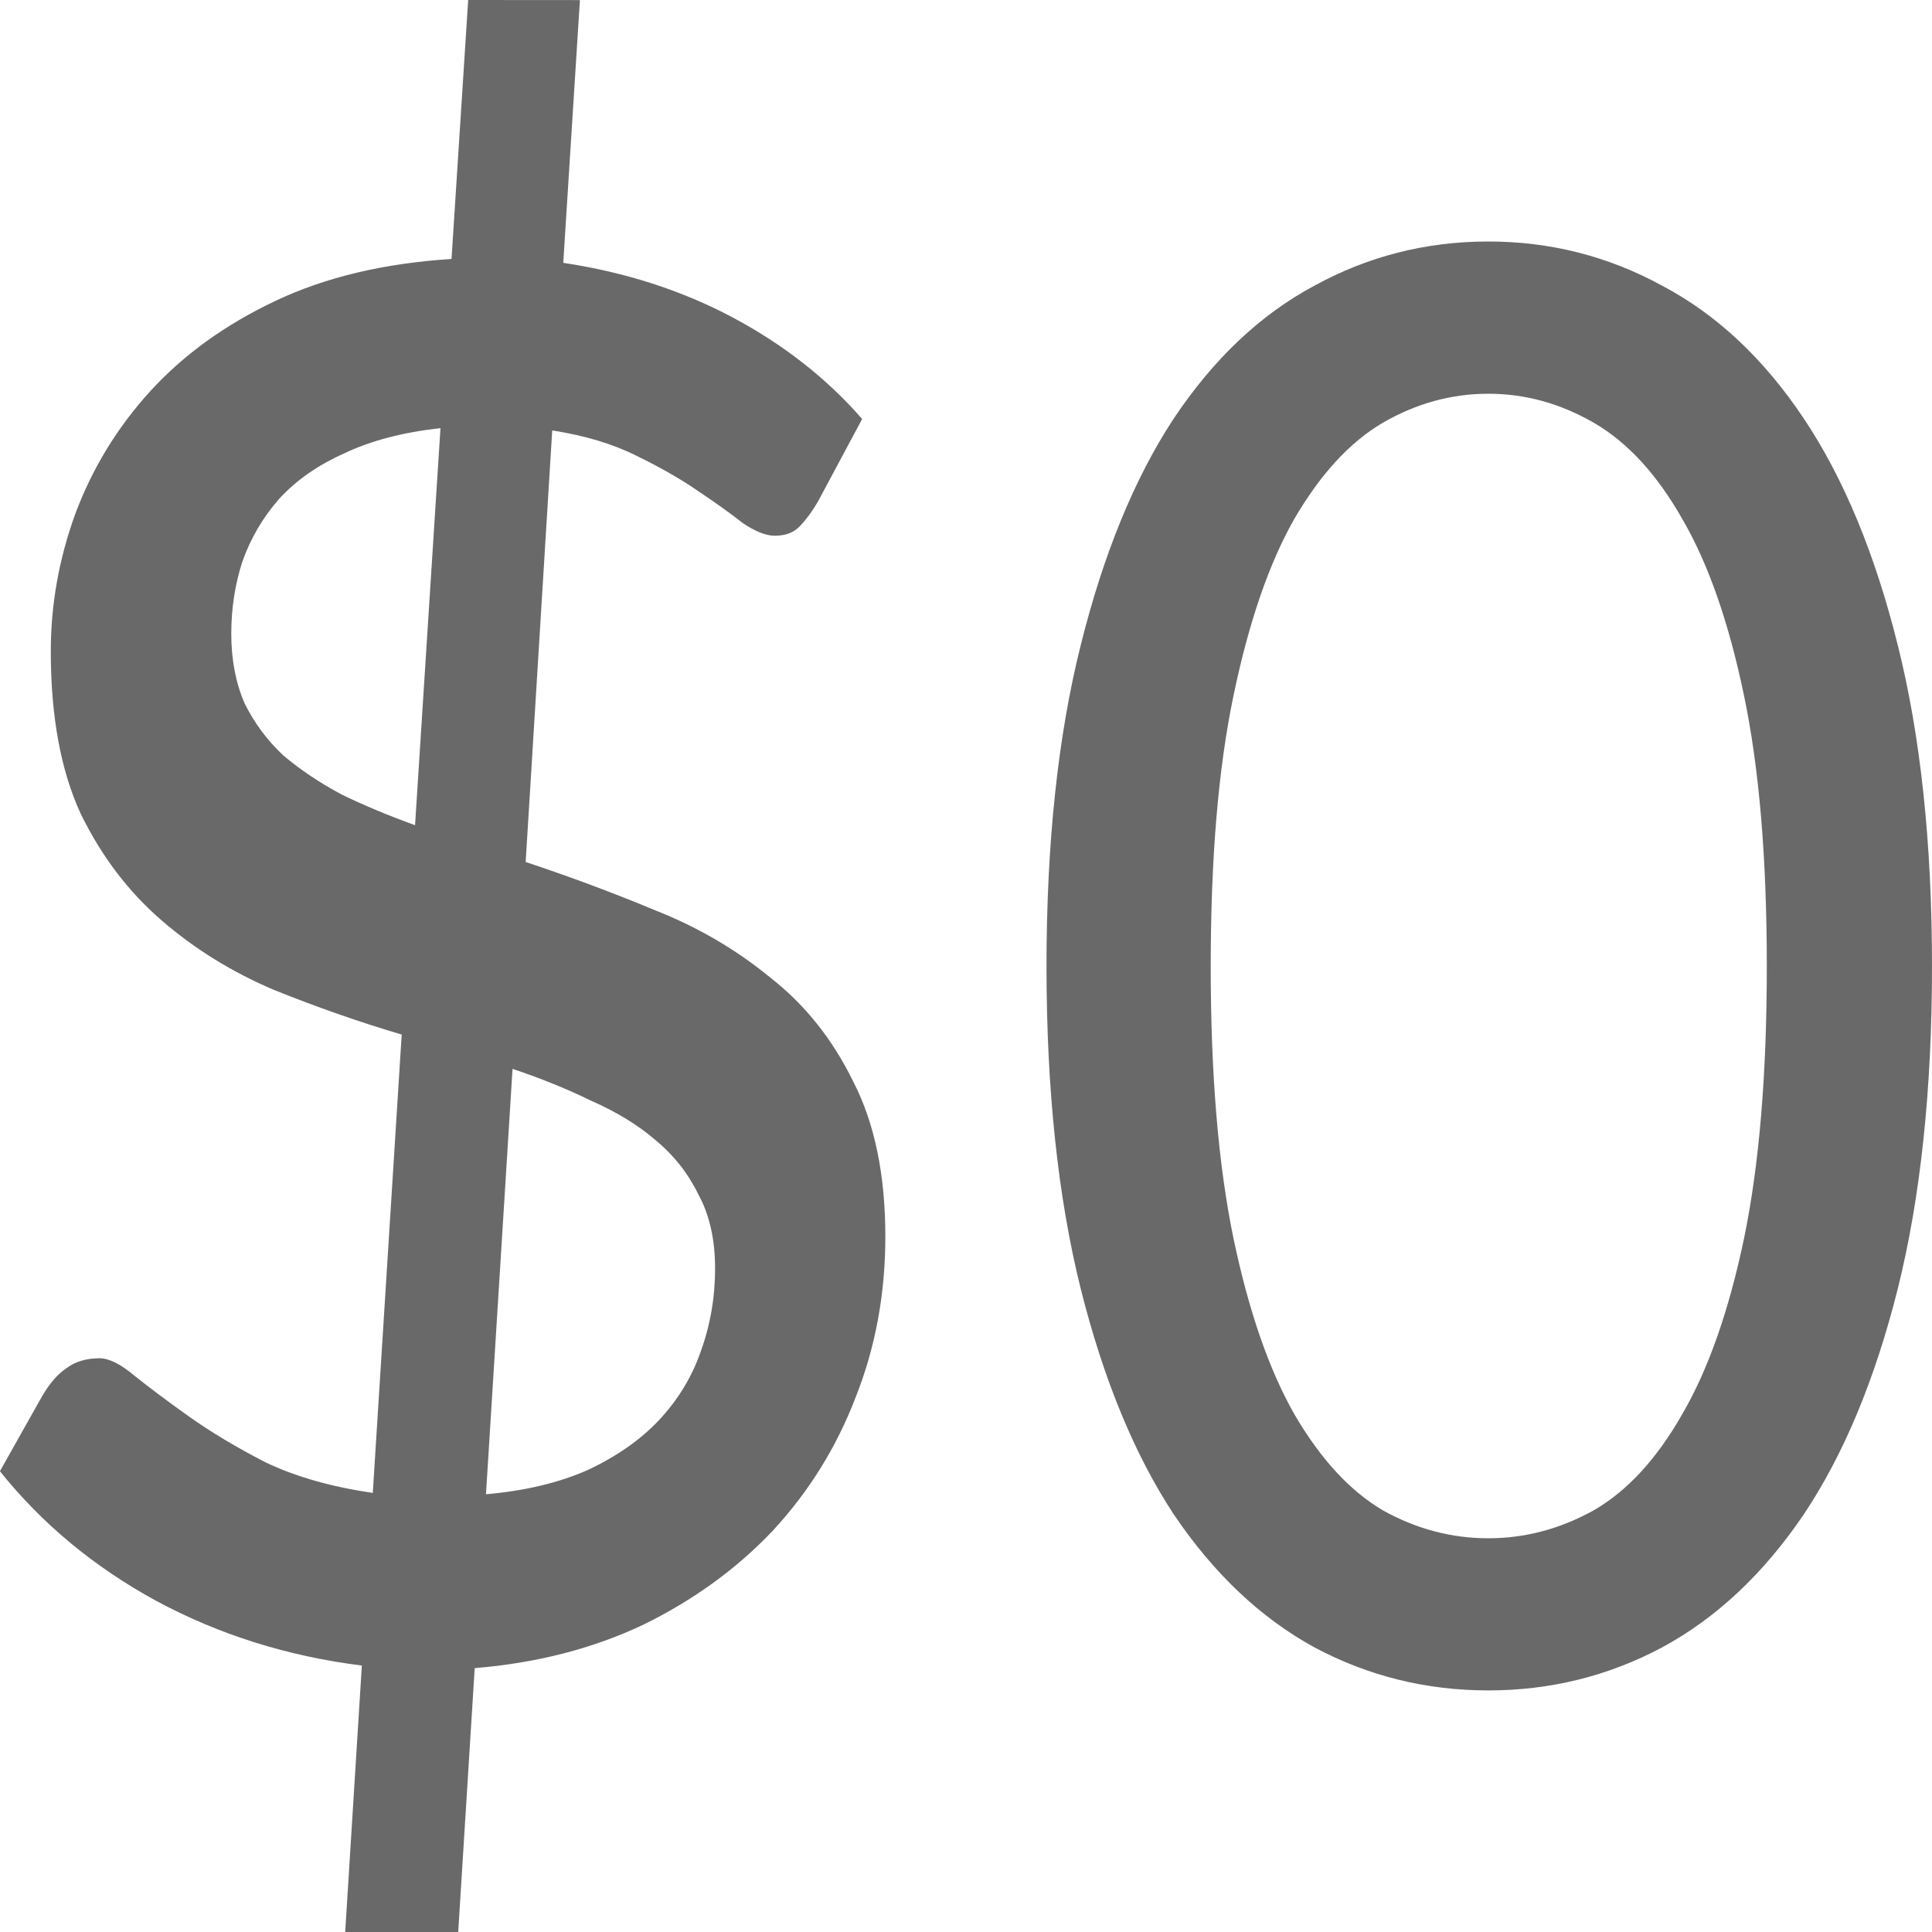
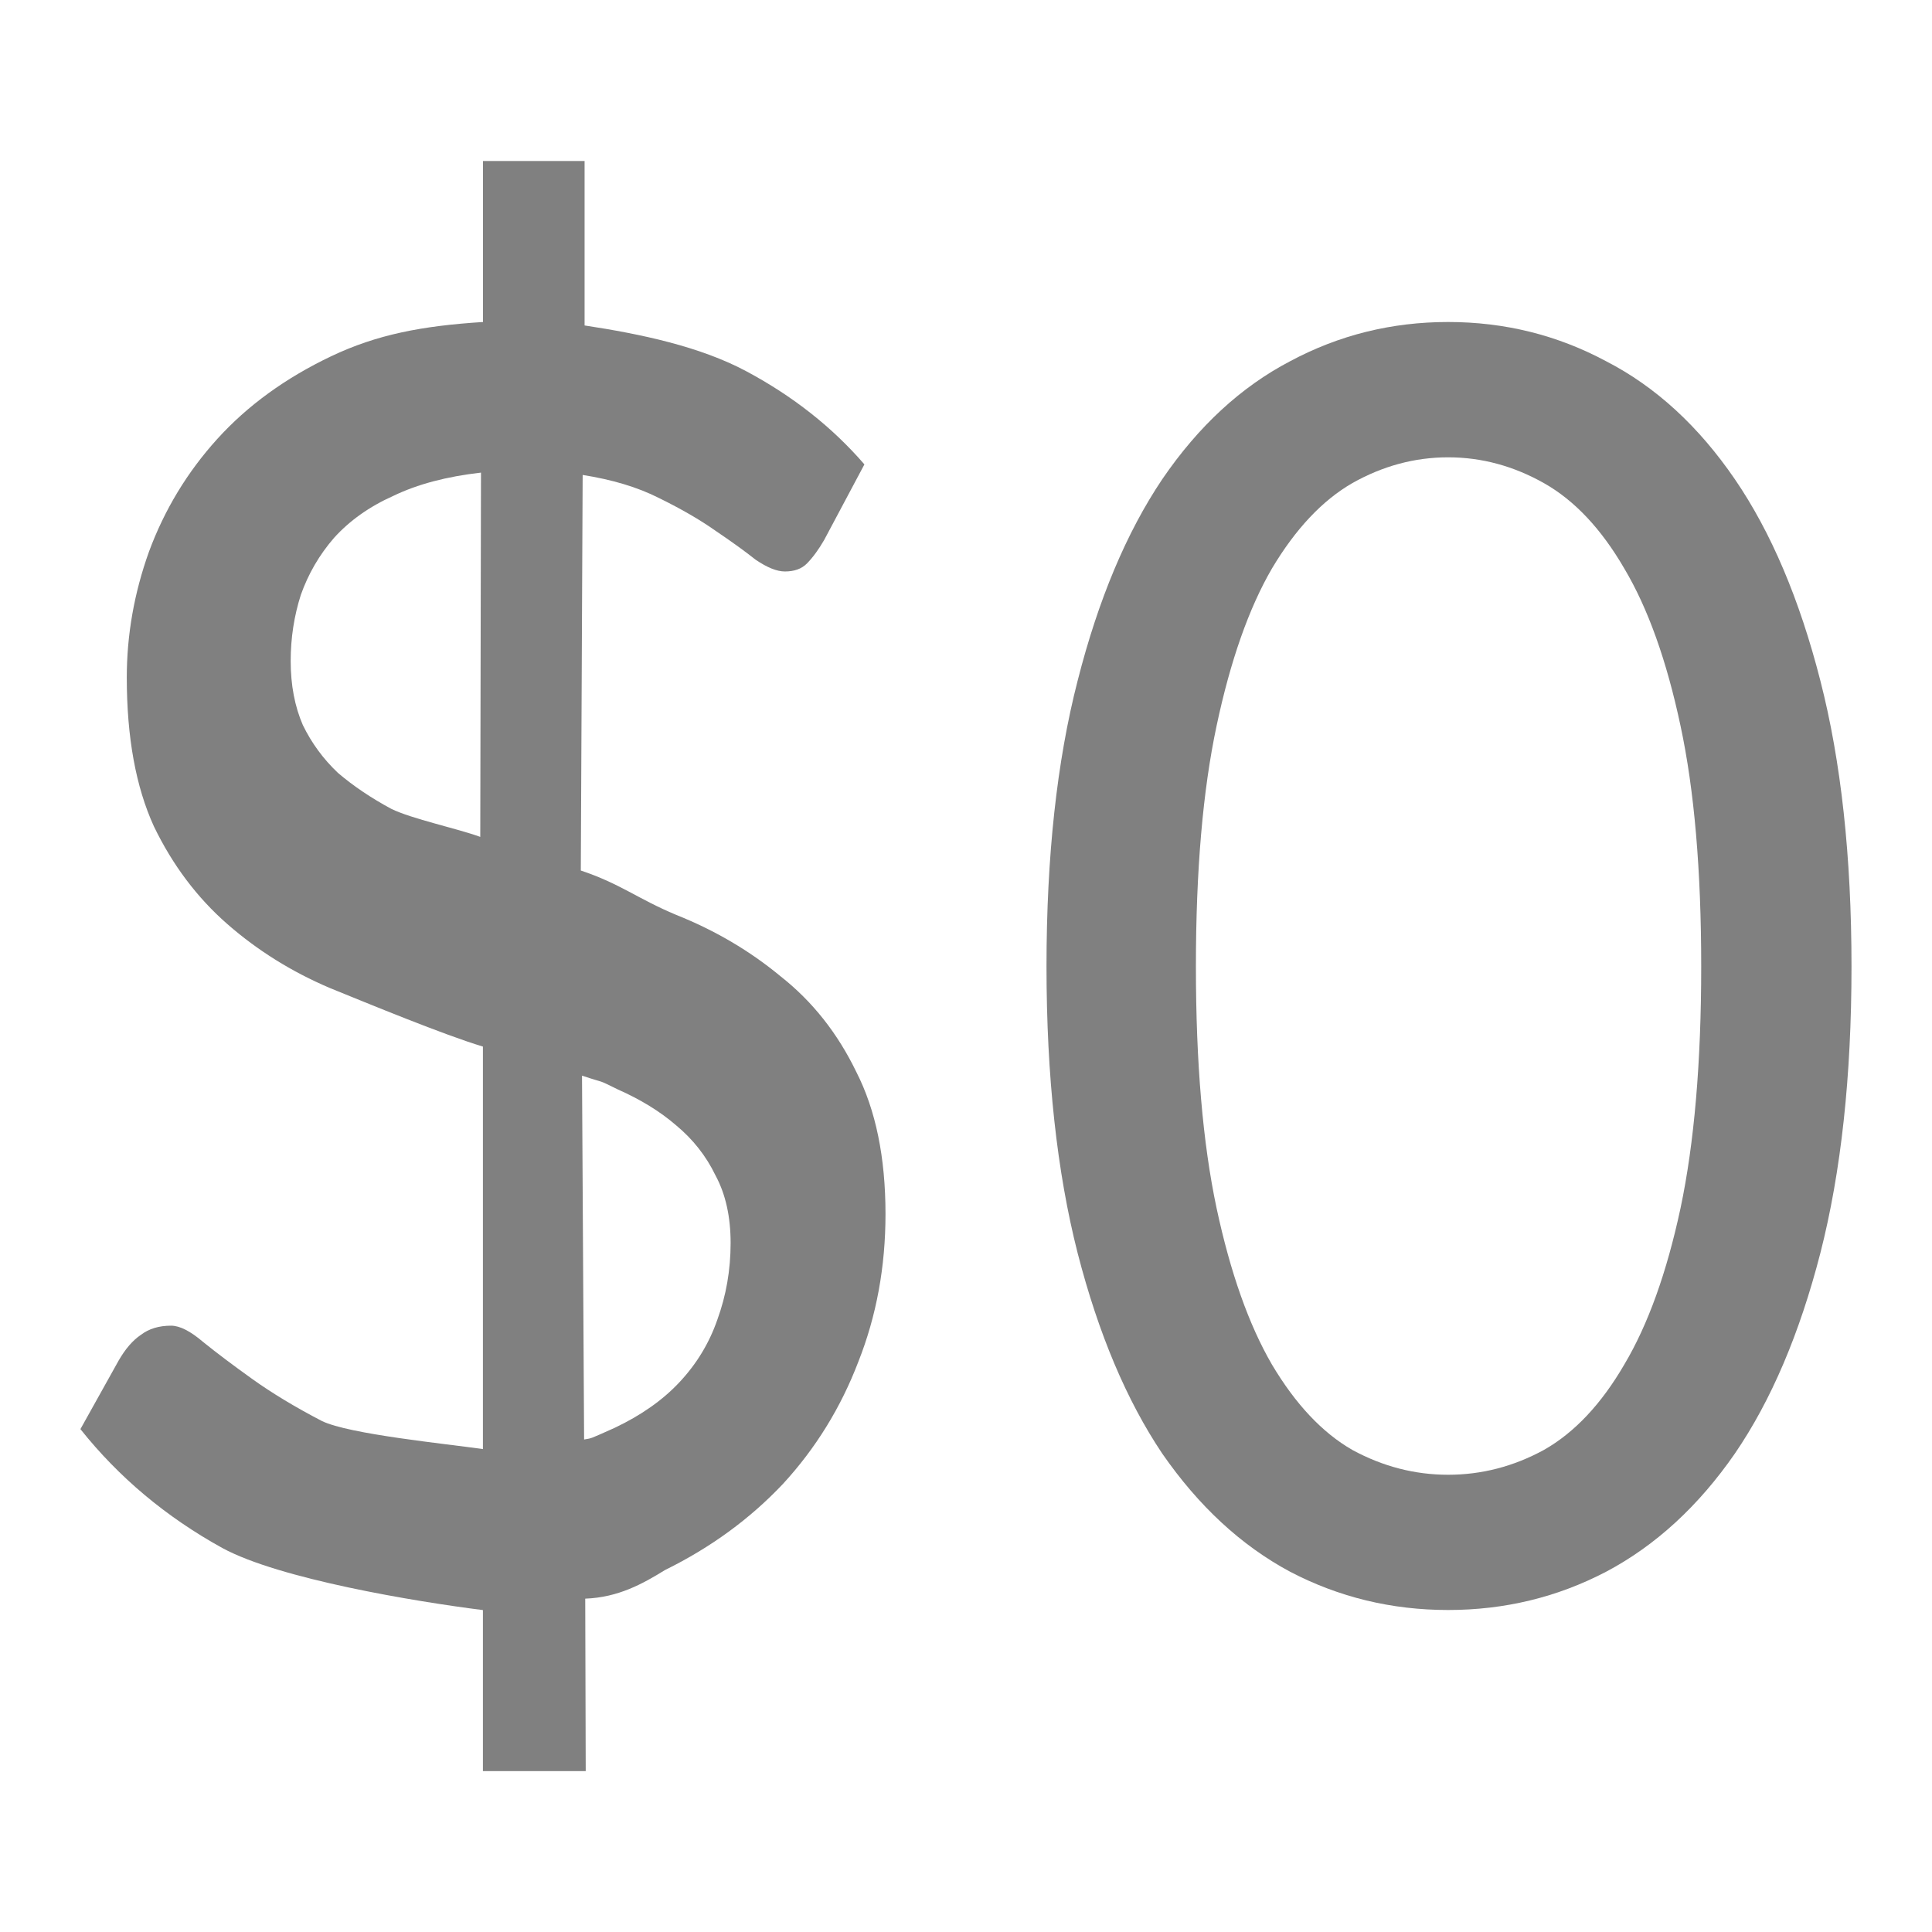
<svg xmlns="http://www.w3.org/2000/svg" viewBox="0 0 24 24">
-   <path d="m5.816 0-.207 3.217c-.834.053-1.562.225-2.186.52-.623.294-1.142.669-1.555 1.121-.412.452-.723.962-.934 1.529-.202.557-.303 1.125-.303 1.703 0 .809.124 1.481.371 2.018.257.526.591.967 1.004 1.324.412.357.88.646 1.402.867.523.21 1.05.395 1.582.553l-.359 5.693c-.513-.074-.956-.2-1.332-.379-.367-.189-.683-.379-.949-.568-.266-.189-.49-.357-.674-.504-.174-.147-.32-.221-.439-.221-.165 0-.304.041-.414.125-.11.074-.209.19-.301.348l-.523.93c.522.652 1.169 1.189 1.939 1.609.779.42 1.631.689 2.557.805l-.207 3.311h1.404l.205-3.279c.77-.063 1.467-.243 2.09-.537.623-.305 1.16-.693 1.609-1.166.449-.484.793-1.036 1.031-1.656.247-.62.371-1.287.371-2.002 0-.767-.133-1.409-.398-1.924-.257-.526-.6-.957-1.031-1.293-.422-.347-.898-.626-1.43-.836-.532-.221-1.069-.421-1.609-.6l.33-5.361c.403.063.752.167 1.045.314.302.147.559.294.77.441.22.147.404.279.551.395.156.105.288.158.398.158.128 0 .229-.036.303-.109.082-.084.161-.19.234-.316l.549-1.025c-.44-.505-.977-.925-1.609-1.262-.632-.336-1.334-.562-2.104-.678l.207-3.264zm12.672 3c-.771 0-1.491.182-2.16.549-.669.357-1.25.907-1.746 1.648-.488.742-.873 1.68-1.156 2.814-.283 1.126-.426 2.457-.426 3.994 0 1.537.143 2.873.426 4.008.283 1.126.668 2.059 1.156 2.801.496.733 1.077 1.284 1.746 1.65.669.357 1.389.535 2.16.535s1.491-.178 2.16-.535c.677-.366 1.262-.918 1.758-1.65.496-.742.885-1.675 1.168-2.801.283-1.135.426-2.471.426-4.008 0-1.537-.143-2.868-.426-3.994-.283-1.135-.672-2.073-1.168-2.814-.496-.742-1.081-1.291-1.758-1.648-.669-.366-1.389-.549-2.16-.549zm0 1.891c.456 0 .894.12 1.311.361.417.241.783.639 1.098 1.193.323.554.579 1.286.768 2.197.189.902.283 2.023.283 3.363 0 1.34-.094 2.468-.283 3.379-.189.902-.445 1.63-.768 2.184-.315.554-.681.952-1.098 1.193-.417.232-.854.348-1.311.348s-.894-.115-1.311-.348c-.409-.241-.775-.639-1.098-1.193-.315-.554-.567-1.281-.756-2.184-.189-.911-.283-2.039-.283-3.379 0-1.34.094-2.461.283-3.363.189-.911.441-1.643.756-2.197.323-.554.689-.952 1.098-1.193.417-.241.854-.361 1.311-.361zm-13.016.424-.316 4.936c-.321-.116-.624-.242-.908-.379-.275-.147-.518-.31-.729-.488-.202-.189-.361-.405-.48-.646-.11-.252-.166-.541-.166-.867 0-.315.047-.615.139-.898.101-.284.251-.542.453-.773.211-.231.481-.421.811-.568.33-.158.73-.262 1.197-.314zm.895 7.963c.348.116.672.247.975.395.312.137.579.299.799.488.229.189.407.415.535.678.138.252.207.559.207.916 0 .368-.061.713-.18 1.039-.11.315-.283.599-.521.852-.229.242-.523.447-.881.615-.357.158-.778.259-1.264.301z" fill="#696969" />
+   <path d="m17.989 4c-.701 0-1.356.162-1.964.488-.608.318-1.137.806-1.587 1.465-.443.659-.794 1.493-1.051 2.502-.258 1.001-.387 2.184-.387 3.55 0 1.366.13 2.554.387 3.562.258 1.001.608 1.83 1.051 2.49.451.651.979 1.141 1.587 1.467.608.318 1.263.476 1.964.476s1.356-.158 1.964-.476c.615-.326 1.147-.816 1.598-1.467.451-.659.804-1.489 1.062-2.49.258-1.009.387-2.196.387-3.562 0-1.366-.13-2.55-.387-3.55-.258-1.009-.611-1.843-1.062-2.502-.451-.659-.983-1.148-1.598-1.465-.608-.326-1.263-.488-1.964-.488zm0 1.681c.415 0 .812.107 1.191.321.379.214.712.568.998 1.061.293.492.526 1.143.698 1.953.172.802.257 1.798.257 2.99 0 1.191-.086 2.193-.257 3.003-.172.802-.405 1.449-.698 1.941-.286.492-.619.846-.998 1.061-.379.207-.777.309-1.191.309-.415 0-.812-.103-1.191-.309-.372-.214-.705-.568-.998-1.061-.286-.492-.515-1.139-.687-1.941-.172-.81-.257-1.812-.257-3.003 0-1.191.086-2.187.257-2.99.172-.81.401-1.461.687-1.953.293-.492.626-.846.998-1.061.379-.214.777-.321 1.191-.321z" fill="#808080" />
+   <path d="m6 2v2c-.758.048-1.32.156-1.887.426-.567.27-1.039.613-1.414 1.027s-.657.882-.849 1.402c-.183.511-.275 1.031-.275 1.561 0 .742.112 1.358.337 1.85.233.482.537.885.912 1.213s.8.593 1.275.795c.475.193 1.417.582 1.9.727v5c-.467-.067-1.658-.184-1.999-.348-.333-.173-.622-.348-.864-.521-.242-.173-.445-.326-.612-.461-.158-.135-.291-.203-.399-.203-.15 0-.276.038-.376.115-.1.067-.192.174-.275.318l-.475.852c.475.597 1.063 1.091 1.763 1.477.708.385 2.395.665 3.237.771v2h1.277l-.006-2.142c.41-.015.713-.184.992-.356.567-.279 1.054-.635 1.463-1.068.408-.443.721-.951.938-1.52.225-.569.337-1.179.337-1.834 0-.703-.121-1.291-.362-1.764-.233-.482-.546-.877-.938-1.186-.383-.318-.816-.573-1.3-.766-.483-.202-.693-.387-1.185-.551l.023-4.914c.367.058.683.152.949.287.275.135.51.271.701.406.2.135.366.255.5.361.142.096.262.145.362.145.117 0 .208-.032.275-.1.075-.077.146-.175.213-.291l.5-.939c-.4-.463-.889-.848-1.465-1.156-.575-.308-1.311-.464-2.011-.57v-2.043zm-.025 3.871-.009 4.525c-.292-.106-.846-.222-1.105-.348-.25-.135-.471-.283-.663-.447-.183-.173-.328-.372-.436-.594-.1-.231-.151-.496-.151-.795 0-.289.043-.562.126-.822.092-.26.229-.497.413-.709.192-.212.436-.387.736-.521.3-.145.664-.241 1.089-.289zm1.255 7.491c.317.106.169.036.444.171.283.125.526.274.726.447.208.173.372.38.488.621.125.231.188.512.188.84 0.0.337-.056.654-.165.953-.1.289-.256.548-.473.779-.208.222-.477.41-.802.564-.325.145-.275.126-.38.145z" fill="#808080" />
</svg>
